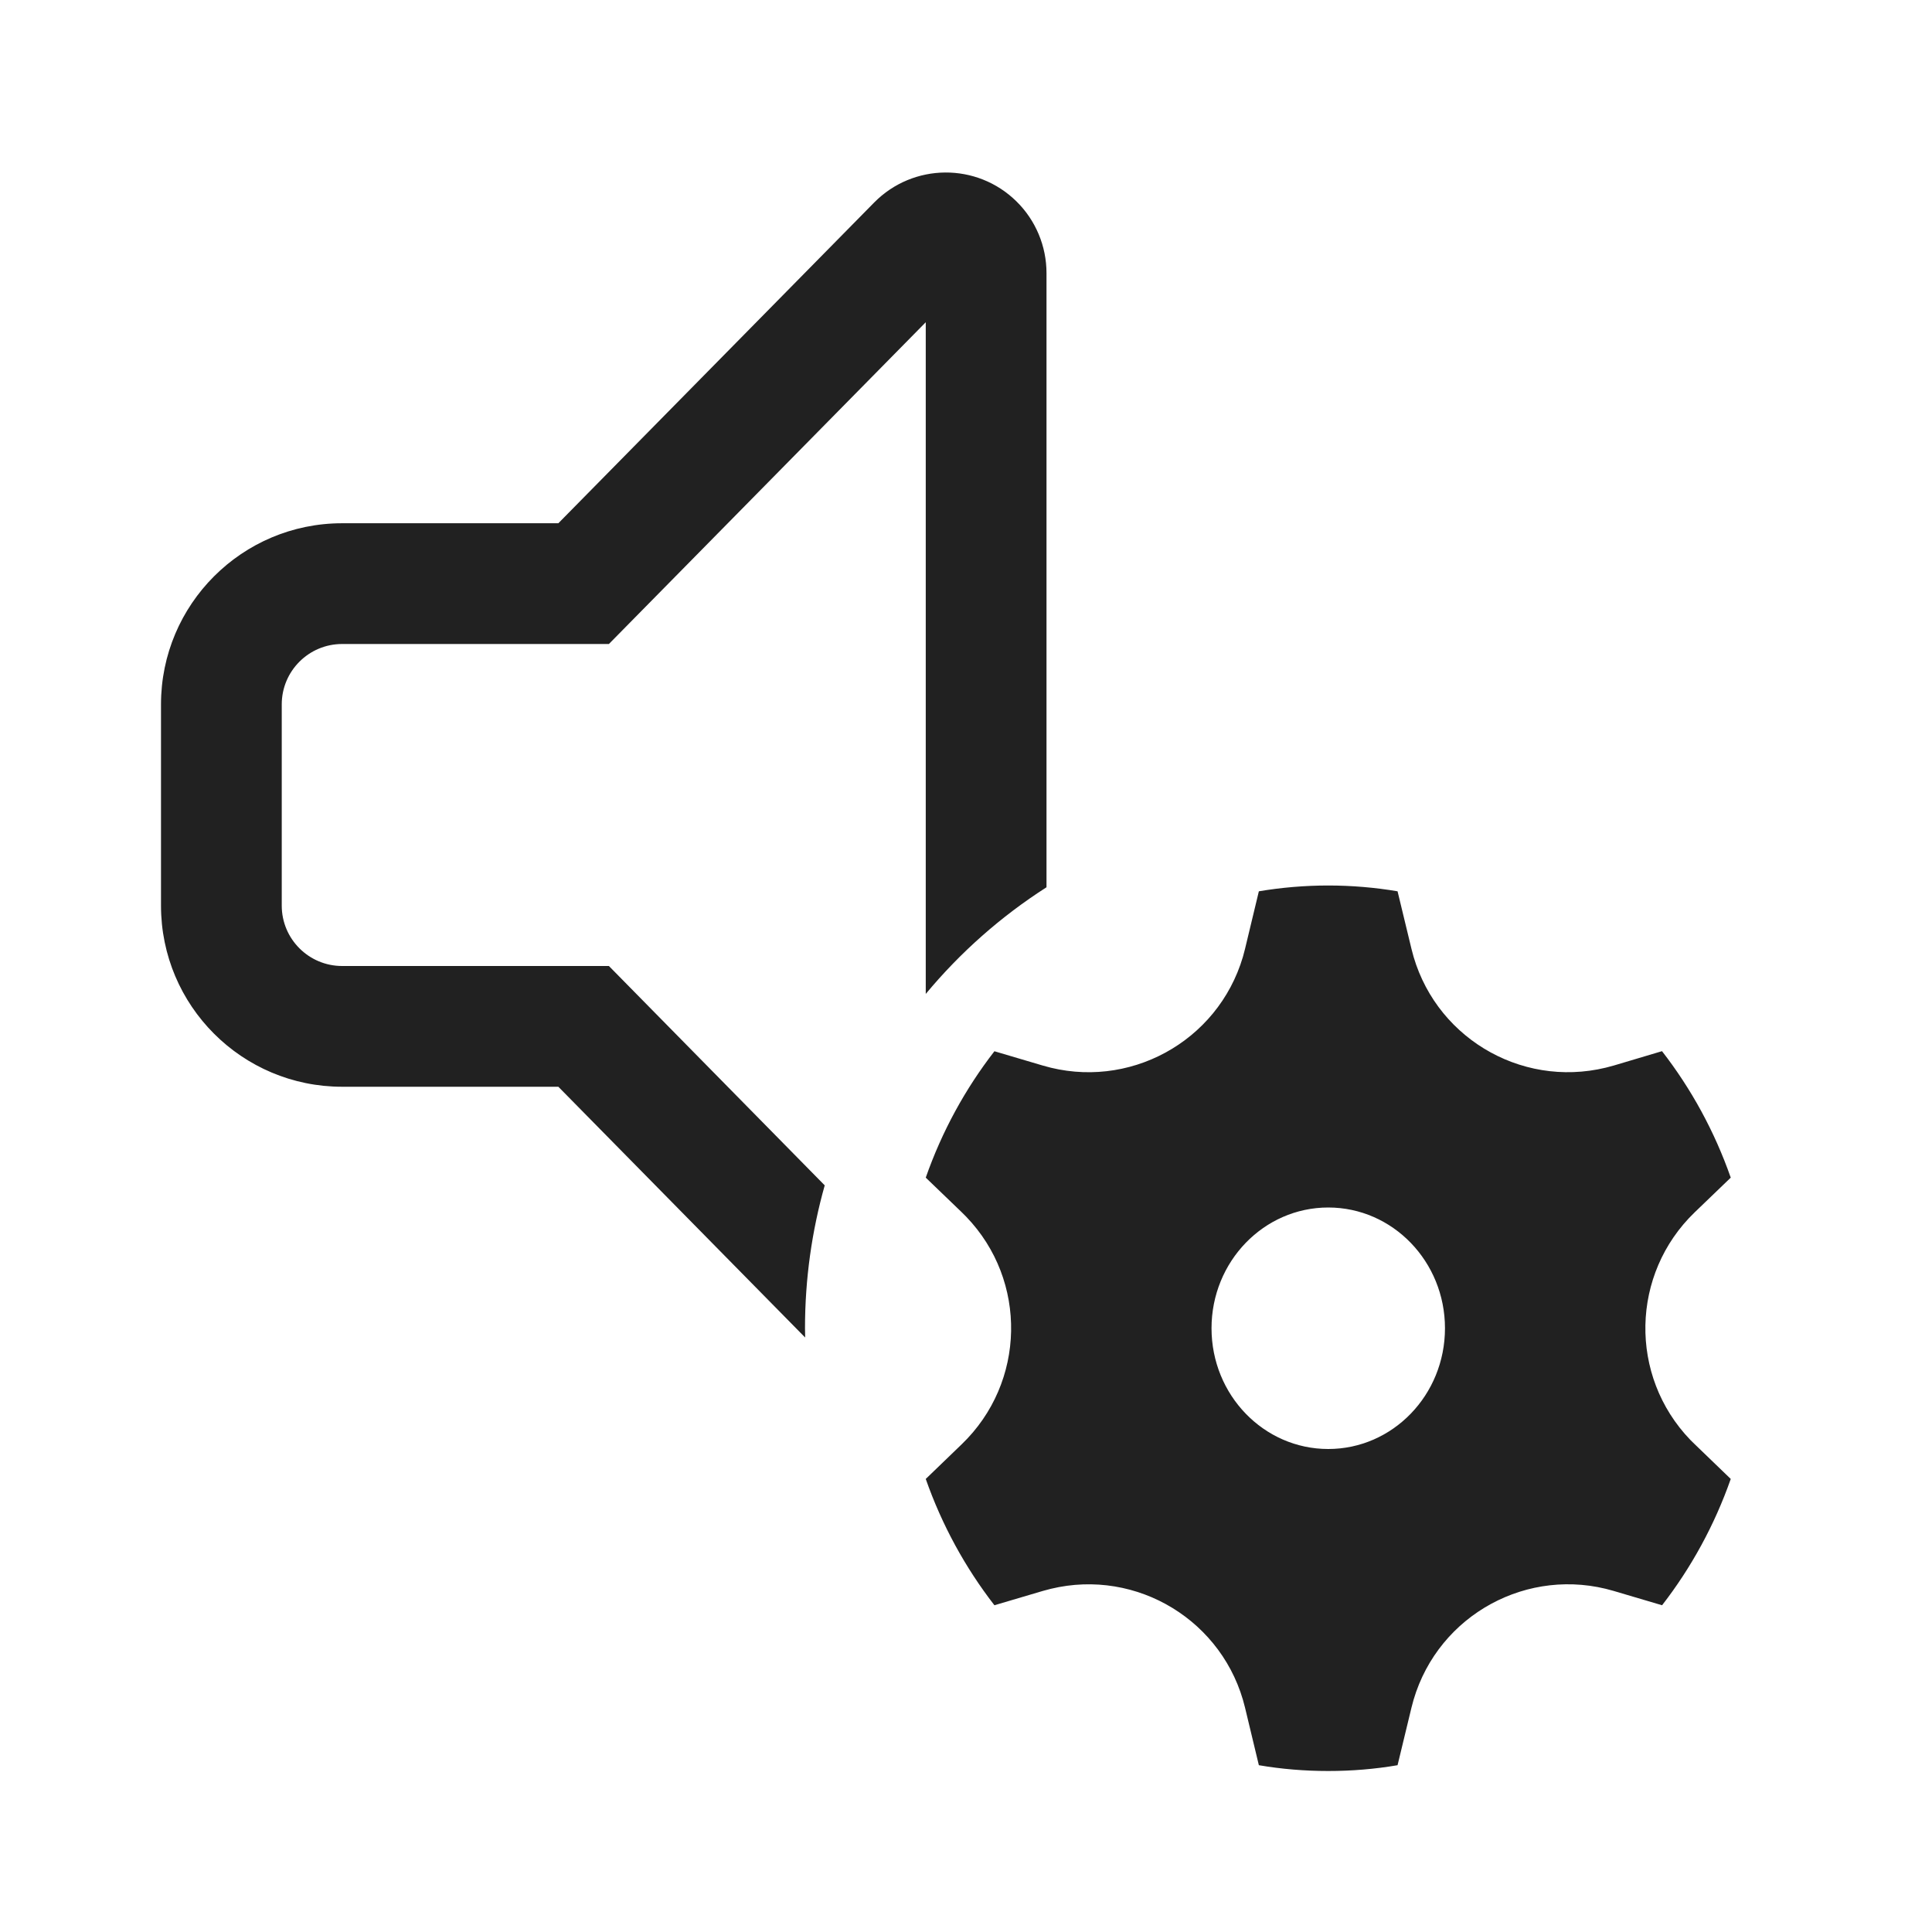
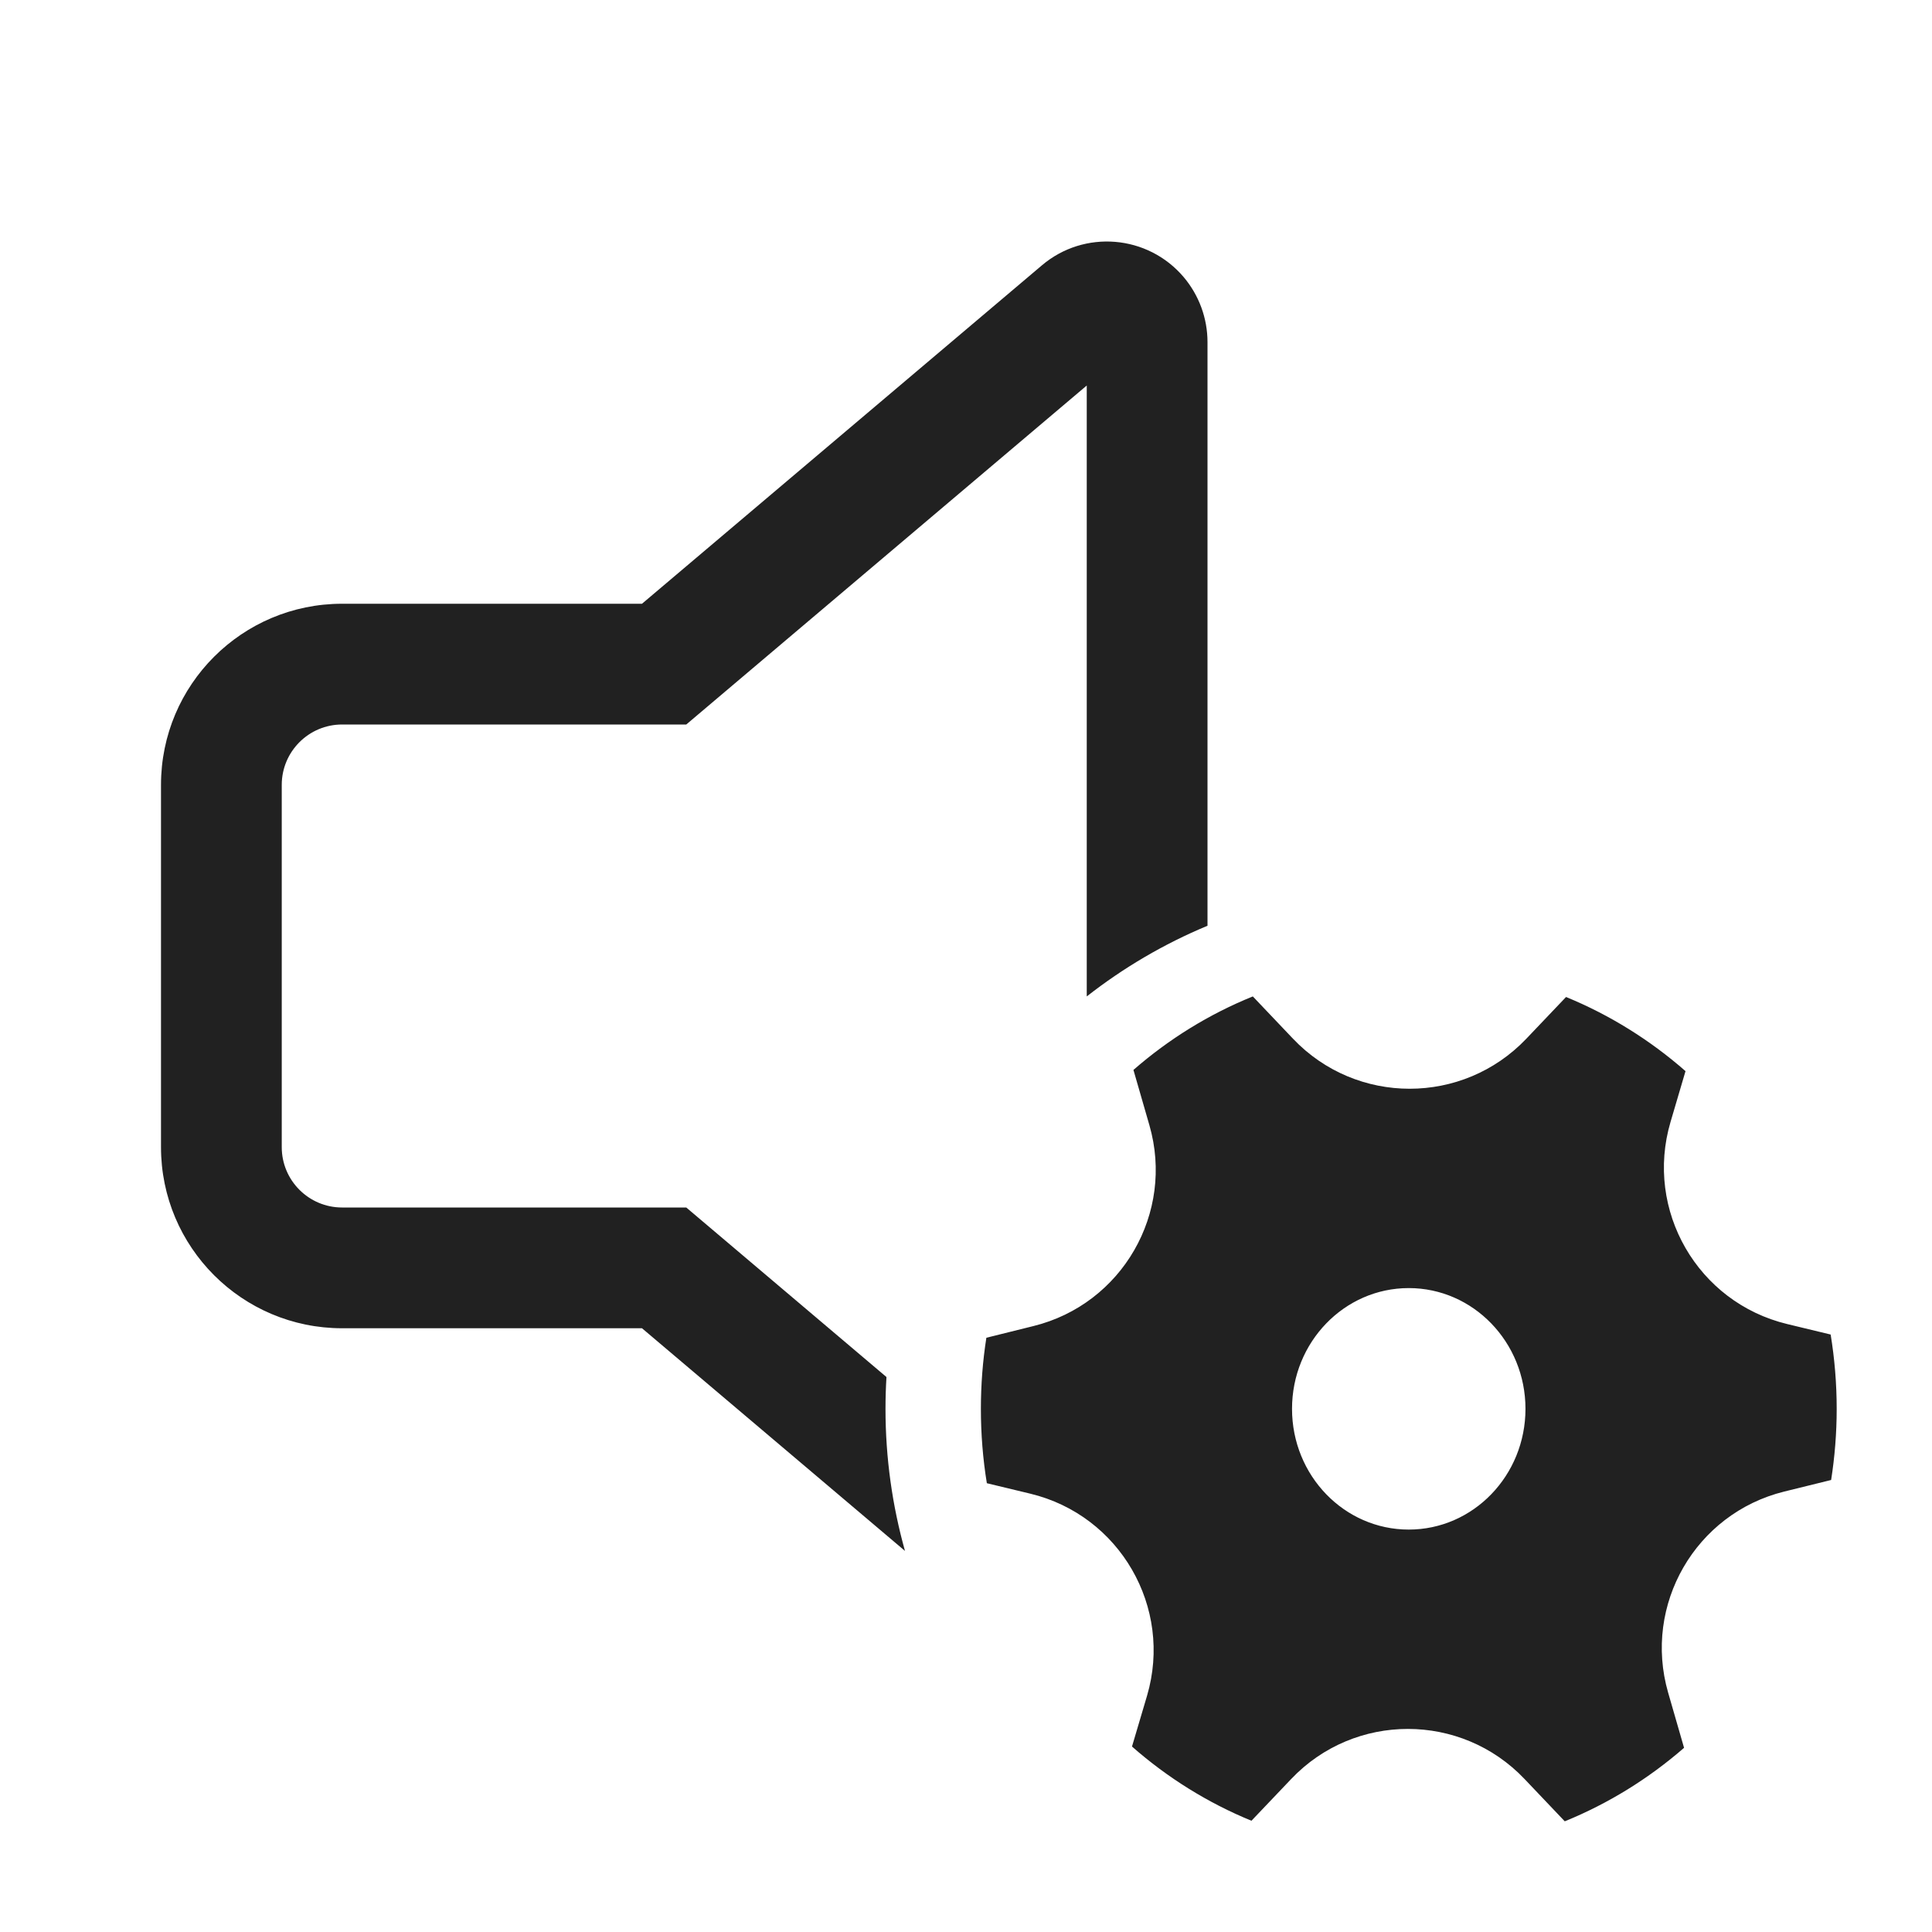
<svg xmlns="http://www.w3.org/2000/svg" width="24" height="24" viewBox="0 0 24 24" fill="none">
-   <path d="M16.5 11C16.793 11 17.081 11.025 17.361 11.072L17.534 11.788C17.793 12.862 18.873 13.522 19.947 13.263L20.045 13.237L20.646 13.058C21.009 13.525 21.299 14.055 21.5 14.629L21.053 15.059C20.257 15.825 20.232 17.091 20.998 17.887L21.053 17.941L21.5 18.372C21.299 18.945 21.009 19.474 20.647 19.941L20.045 19.763C18.986 19.45 17.873 20.055 17.56 21.115L17.534 21.212L17.361 21.928C17.081 21.976 16.793 22 16.5 22C16.207 22 15.919 21.976 15.638 21.928L15.466 21.212C15.207 20.139 14.127 19.478 13.053 19.737L12.955 19.763L12.353 19.941C11.991 19.474 11.701 18.945 11.5 18.372L11.947 17.941C12.743 17.175 12.768 15.909 12.002 15.114L11.947 15.059L11.5 14.629C11.701 14.055 11.991 13.526 12.353 13.059L12.955 13.237C14.014 13.55 15.127 12.945 15.44 11.886L15.466 11.788L15.638 11.072C15.919 11.025 16.207 11 16.5 11ZM16.5 15C15.699 15 15.05 15.672 15.05 16.5C15.05 17.329 15.699 18 16.5 18C17.301 18 17.95 17.329 17.95 16.5C17.95 15.672 17.301 15 16.5 15ZM12.627 2.502C12.866 2.737 13 3.058 13 3.393L13 11.022C12.434 11.384 11.928 11.832 11.5 12.347L11.5 4.003L7.564 8H4.25C3.836 8 3.5 8.336 3.5 8.75V11.25C3.5 11.664 3.836 12 4.25 12H7.564L10.245 14.725C10.086 15.289 10 15.885 10 16.5L10.002 16.615L6.936 13.5H4.25C3.007 13.5 2 12.493 2 11.25V8.75C2 7.508 3.007 6.5 4.25 6.5H6.936L10.859 2.516C11.344 2.024 12.135 2.018 12.627 2.502Z" fill="#212121" />
+   <path d="M14.704 3.442C14.895 3.668 15 3.954 15 4.25V11.5C14.459 11.725 13.955 12.022 13.5 12.378V4.789L8.525 9H4.25C3.836 9 3.5 9.336 3.5 9.75V14.25C3.5 14.664 3.836 15 4.25 15H8.525L11.012 17.106C11.004 17.237 11 17.369 11 17.502C11 18.113 11.085 18.705 11.242 19.266L7.975 16.5H4.25C3.007 16.5 2 15.492 2 14.25V9.75C2 8.507 3.007 7.5 4.25 7.5H7.975L12.943 3.296C13.469 2.85 14.258 2.916 14.704 3.442ZM14.278 13.977C14.593 15.067 13.939 16.201 12.837 16.473L12.253 16.618C12.208 16.905 12.185 17.201 12.185 17.501C12.185 17.816 12.21 18.125 12.259 18.425L12.799 18.555C13.911 18.823 14.572 19.968 14.249 21.065L14.062 21.696C14.501 22.082 15.002 22.395 15.546 22.618L16.04 22.099C16.828 21.27 18.151 21.27 18.939 22.1L19.438 22.625C19.981 22.404 20.481 22.094 20.92 21.712L20.722 21.026C20.408 19.935 21.062 18.802 22.163 18.529L22.747 18.385C22.792 18.097 22.816 17.802 22.816 17.501C22.816 17.186 22.79 16.878 22.741 16.578L22.202 16.448C21.089 16.18 20.428 15.035 20.752 13.937L20.938 13.306C20.499 12.921 19.998 12.608 19.454 12.385L18.961 12.903C18.172 13.732 16.85 13.732 16.062 12.903L15.563 12.378C15.019 12.598 14.519 12.908 14.08 13.291L14.278 13.977ZM17.5 19.001C16.699 19.001 16.05 18.33 16.05 17.501C16.05 16.673 16.699 16.001 17.5 16.001C18.301 16.001 18.95 16.673 18.95 17.501C18.95 18.33 18.301 19.001 17.5 19.001Z" fill="#212121" />
</svg>
